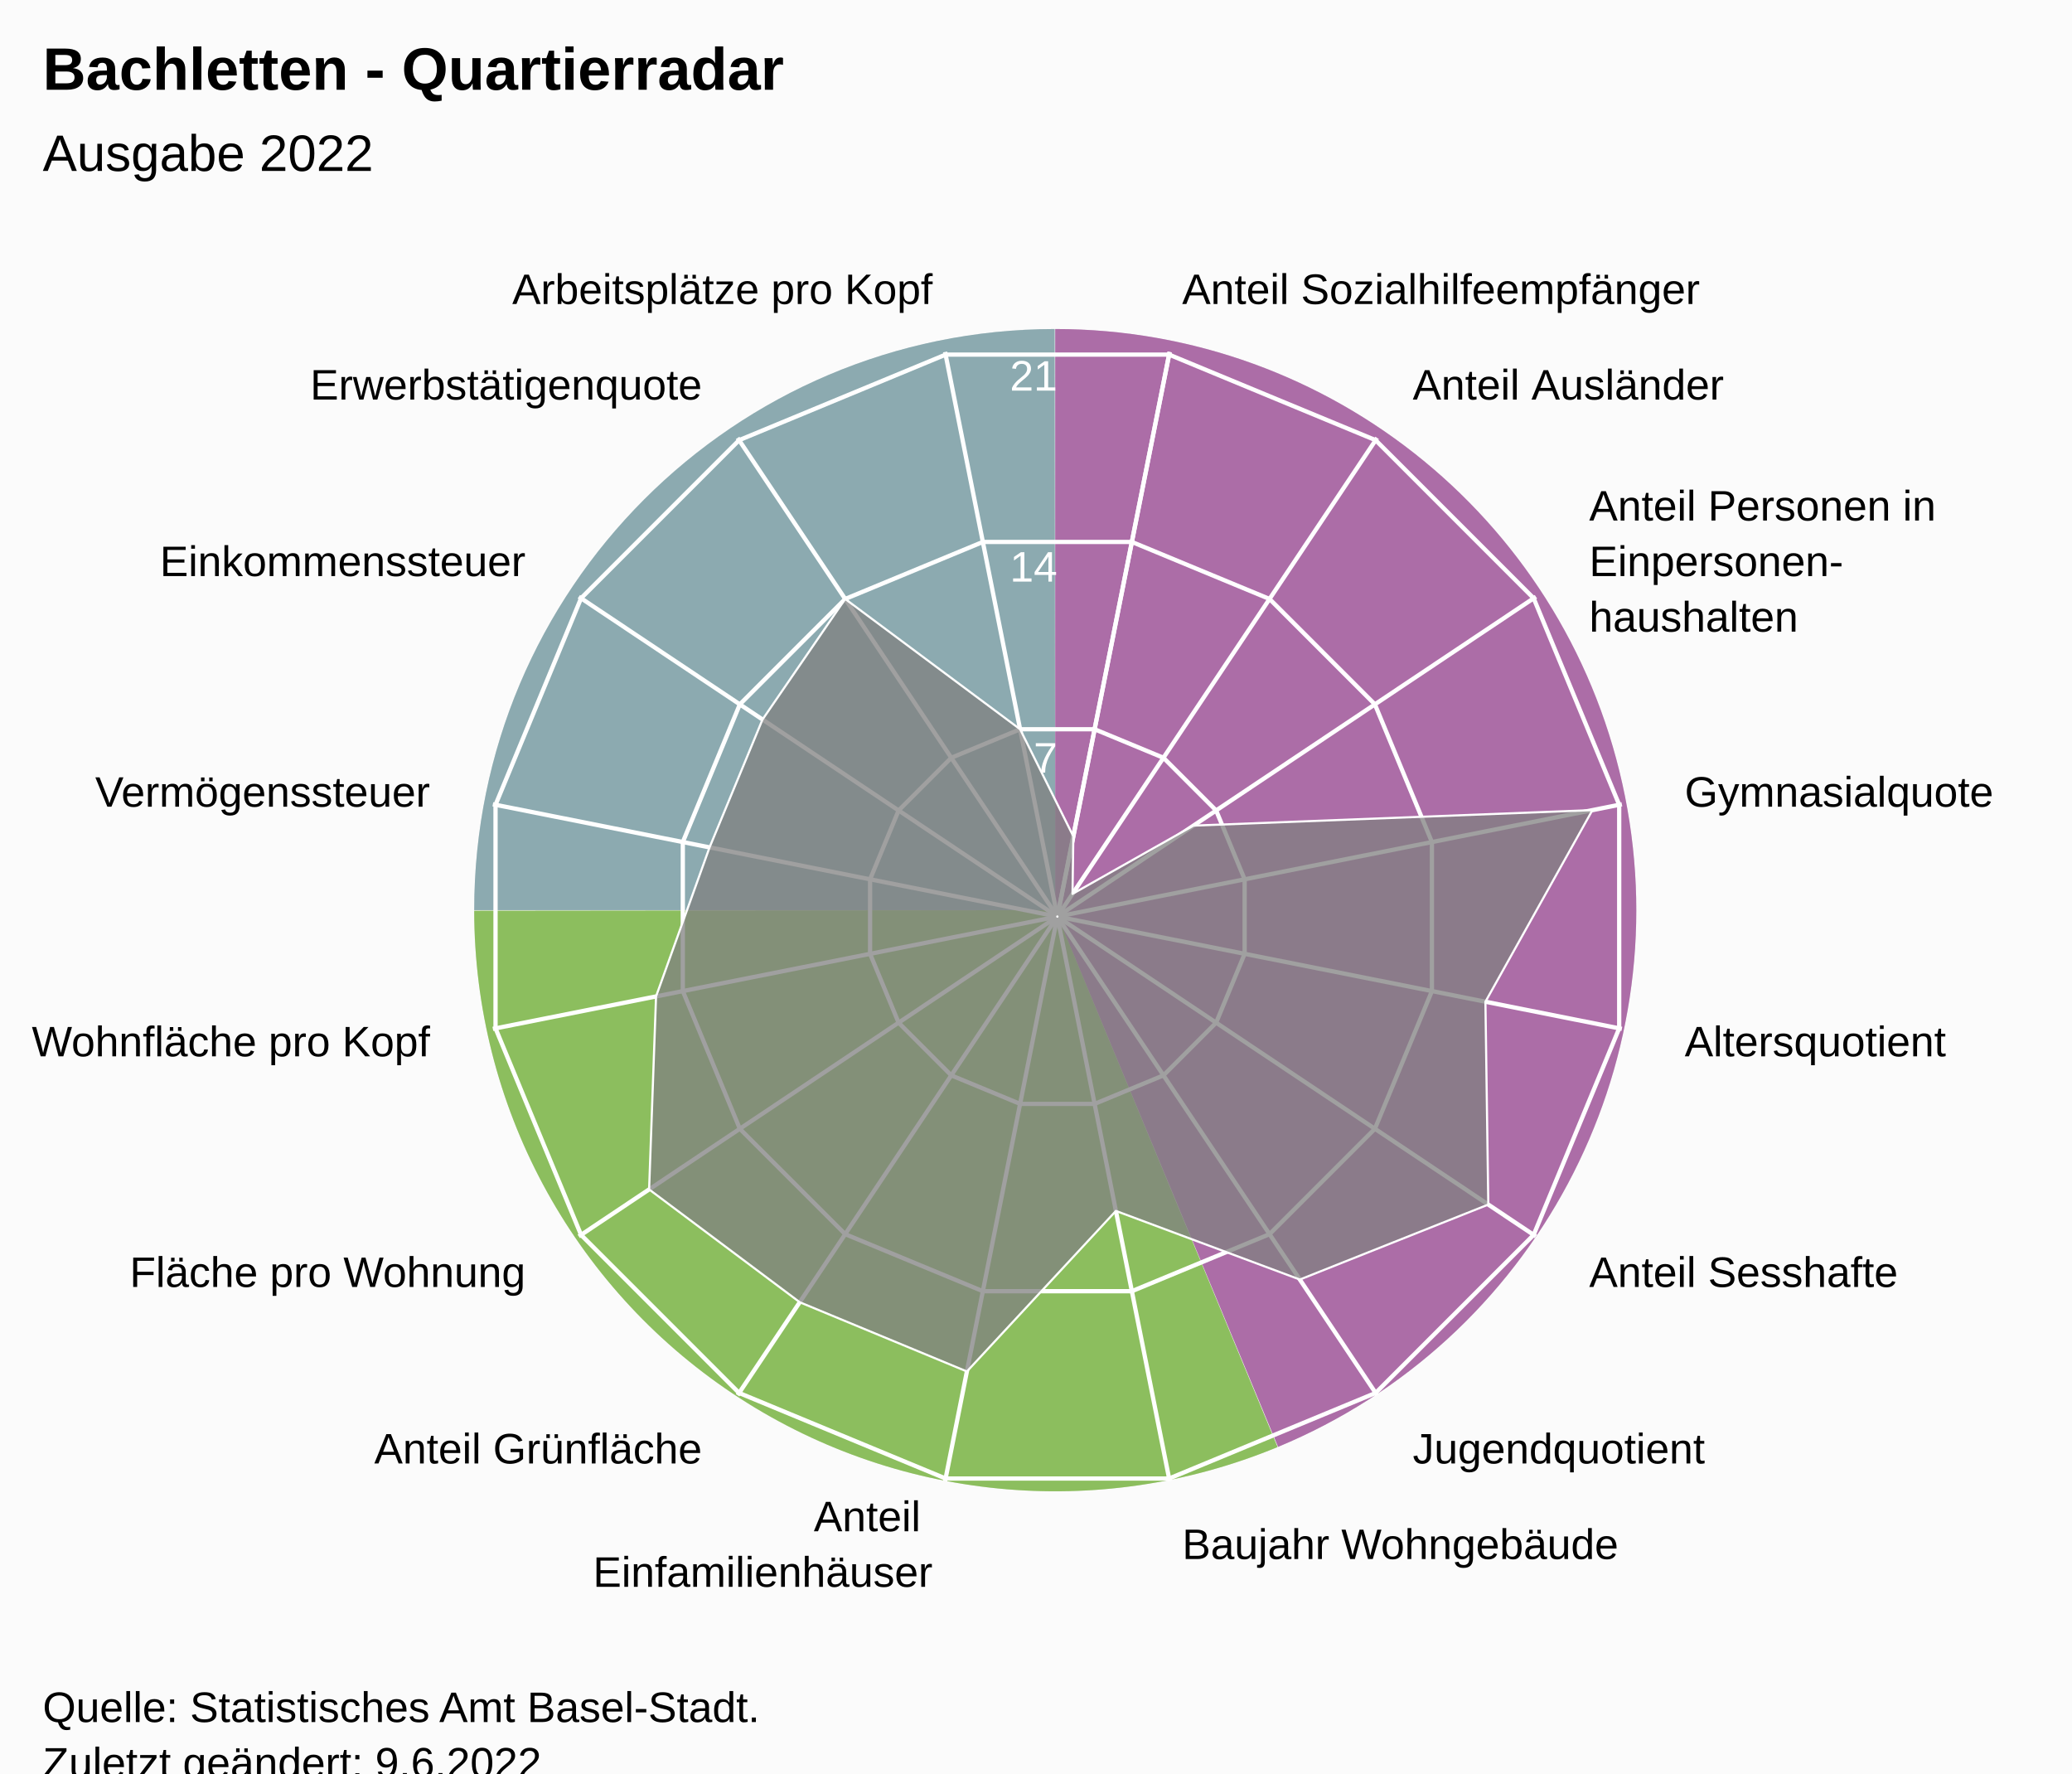
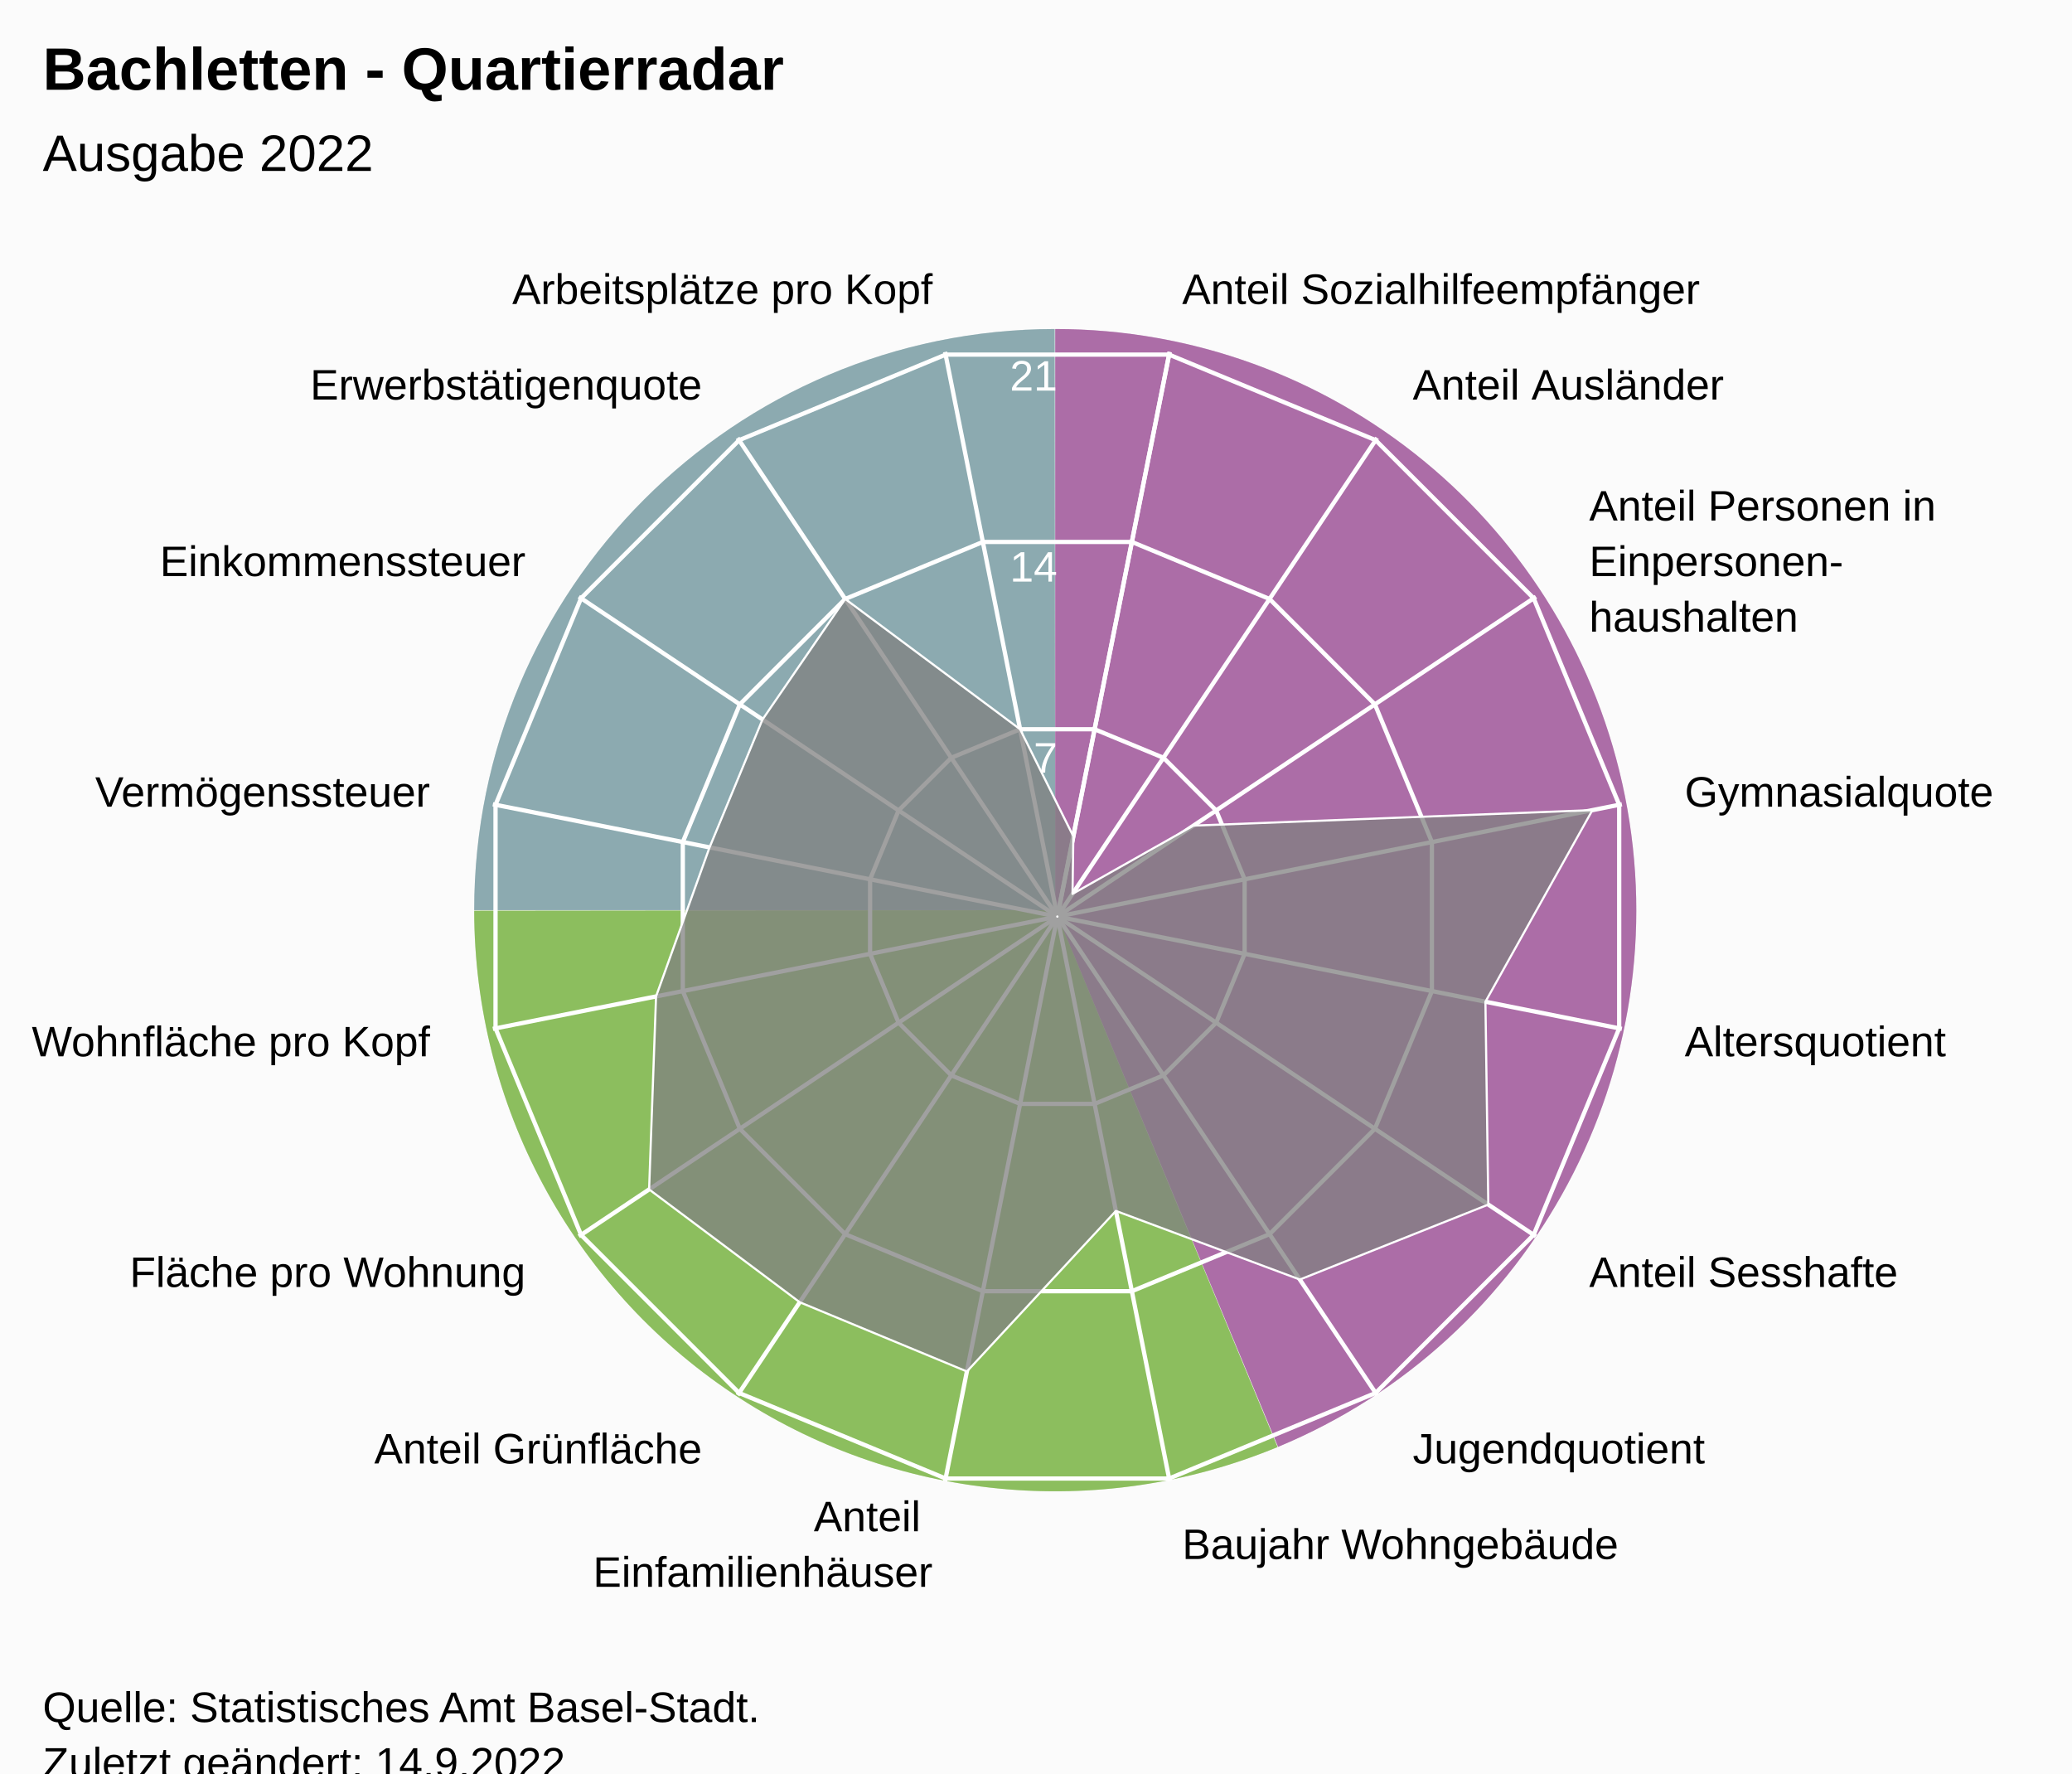
<svg xmlns="http://www.w3.org/2000/svg" version="1.1" class="highcharts-root" style="font-family:Arial;font-size:12px;" viewBox="0 0 485 415">
  <defs>
-     <clipPath id="highcharts-ajvkv8u-24-">
+     <clipPath id="highcharts-3ffswre-24-">
      <rect x="0" y="0" width="455" height="317" fill="none" />
    </clipPath>
-     <clipPath id="highcharts-ajvkv8u-42">
+     <clipPath id="highcharts-3ffswre-42">
      <circle cx="227.5" cy="158.5" r="134.725" />
    </clipPath>
-     <clipPath id="highcharts-ajvkv8u-43-">
+     <clipPath id="highcharts-3ffswre-43-">
      <rect x="20" y="56" width="455" height="317" fill="none" />
    </clipPath>
  </defs>
  <rect fill="#fbfbfb" class="highcharts-background" x="0" y="0" width="485" height="428" rx="0" ry="0" />
  <rect fill="none" class="highcharts-plot-background" x="20" y="56" width="455" height="317" />
  <path fill="#923F8D" d="M 247 77 A 136 136 0 0 1 299.171 338.596 L 247 213 A 0 0 0 0 0 247 213 Z" fill-opacity="0.5" />
  <path fill="#68AB2B" d="M 299.045 338.648 A 136 136 0 0 1 111 213.136 L 247 213 A 0 0 0 0 0 247 213 Z" fill-opacity="0.5" />
  <path fill="#689199" d="M 111 213 A 136 136 0 0 1 246.864 77 L 247 213 A 0 0 0 0 0 247 213 Z" fill-opacity="0.5" />
  <path fill="#923F8D" d="M 247 77 A 136 136 0 0 1 299.171 338.596 L 247 213 A 0 0 0 0 0 247 213 Z" fill-opacity="0.5" />
  <path fill="#68AB2B" d="M 299.045 338.648 A 136 136 0 0 1 111 213.136 L 247 213 A 0 0 0 0 0 247 213 Z" fill-opacity="0.5" />
  <path fill="#689199" d="M 111 213 A 136 136 0 0 1 246.864 77 L 247 213 A 0 0 0 0 0 247 213 Z" fill-opacity="0.5" />
  <g class="highcharts-pane-group" data-z-index="0" />
  <g class="highcharts-grid highcharts-xaxis-grid" data-z-index="1">
    <path fill="none" stroke="white" stroke-width="1" data-z-index="1" class="highcharts-grid-line" d="M 247.5 214.5 L 273.784 82.364" opacity="1" />
    <path fill="none" stroke="white" stroke-width="1" data-z-index="1" class="highcharts-grid-line" d="M 247.5 214.5 L 322.349 102.48" opacity="1" />
    <path fill="none" stroke="white" stroke-width="1" data-z-index="1" class="highcharts-grid-line" d="M 247.5 214.5 L 359.52 139.651" opacity="1" />
    <path fill="none" stroke="white" stroke-width="1" data-z-index="1" class="highcharts-grid-line" d="M 247.5 214.5 L 379.636 188.216" opacity="1" />
    <path fill="none" stroke="white" stroke-width="1" data-z-index="1" class="highcharts-grid-line" d="M 247.5 214.5 L 379.636 240.784" opacity="1" />
    <path fill="none" stroke="white" stroke-width="1" data-z-index="1" class="highcharts-grid-line" d="M 247.5 214.5 L 359.52 289.349" opacity="1" />
    <path fill="none" stroke="white" stroke-width="1" data-z-index="1" class="highcharts-grid-line" d="M 247.5 214.5 L 322.349 326.52" opacity="1" />
    <path fill="none" stroke="white" stroke-width="1" data-z-index="1" class="highcharts-grid-line" d="M 247.5 214.5 L 273.784 346.636" opacity="1" />
    <path fill="none" stroke="white" stroke-width="1" data-z-index="1" class="highcharts-grid-line" d="M 247.5 214.5 L 221.216 346.636" opacity="1" />
    <path fill="none" stroke="white" stroke-width="1" data-z-index="1" class="highcharts-grid-line" d="M 247.5 214.5 L 172.651 326.52" opacity="1" />
    <path fill="none" stroke="white" stroke-width="1" data-z-index="1" class="highcharts-grid-line" d="M 247.5 214.5 L 135.48 289.349" opacity="1" />
    <path fill="none" stroke="white" stroke-width="1" data-z-index="1" class="highcharts-grid-line" d="M 247.5 214.5 L 115.364 240.784" opacity="1" />
    <path fill="none" stroke="white" stroke-width="1" data-z-index="1" class="highcharts-grid-line" d="M 247.5 214.5 L 115.364 188.216" opacity="1" />
    <path fill="none" stroke="white" stroke-width="1" data-z-index="1" class="highcharts-grid-line" d="M 247.5 214.5 L 135.48 139.651" opacity="1" />
    <path fill="none" stroke="white" stroke-width="1" data-z-index="1" class="highcharts-grid-line" d="M 247.5 214.5 L 172.651 102.48" opacity="1" />
    <path fill="none" stroke="white" stroke-width="1" data-z-index="1" class="highcharts-grid-line" d="M 247.5 214.5 L 221.216 82.364" opacity="1" />
    <path fill="none" stroke="white" stroke-width="1" data-z-index="1" class="highcharts-grid-line" d="M 247.5 214.5 L 273.784 82.364" opacity="1" />
  </g>
  <g class="highcharts-grid highcharts-yaxis-grid" data-z-index="1">
    <path fill="none" stroke="white" stroke-width="1" data-z-index="1" class="highcharts-grid-line" d="M 247.5 214.5 L 247.5 214.5 L 247.5 214.5 L 247.5 214.5 L 247.5 214.5 L 247.5 214.5 L 247.5 214.5 L 247.5 214.5 L 247.5 214.5 L 247.5 214.5 L 247.5 214.5 L 247.5 214.5 L 247.5 214.5 L 247.5 214.5 L 247.5 214.5 L 247.5 214.5 L 247.5 214.5 L 247.5 214.5" opacity="1" />
    <path fill="none" stroke="white" stroke-width="1" data-z-index="1" class="highcharts-grid-line" d="M 256.22 170.663 L 272.331 177.337 L 284.663 189.669 L 291.337 205.78 L 291.337 223.22 L 284.663 239.331 L 272.331 251.663 L 256.22 258.337 L 238.78 258.337 L 222.669 251.663 L 210.337 239.331 L 203.663 223.22 L 203.663 205.78 L 210.337 189.669 L 222.669 177.337 L 238.78 170.663 L 256.22 170.663 L 256.22 170.663" opacity="1" />
    <path fill="none" stroke="white" stroke-width="1" data-z-index="1" class="highcharts-grid-line" d="M 264.939 126.827 L 297.163 140.174 L 321.826 164.837 L 335.173 197.061 L 335.173 231.939 L 321.826 264.163 L 297.163 288.826 L 264.939 302.173 L 230.061 302.173 L 197.837 288.826 L 173.174 264.163 L 159.827 231.939 L 159.827 197.061 L 173.174 164.837 L 197.837 140.174 L 230.061 126.827 L 264.939 126.827 L 264.939 126.827" opacity="1" />
    <path fill="none" stroke="white" stroke-width="1" data-z-index="1" class="highcharts-grid-line" d="M 273.659 82.99 L 321.994 103.011 L 358.989 140.006 L 379.01 188.341 L 379.01 240.659 L 358.989 288.994 L 321.994 325.989 L 273.659 346.01 L 221.341 346.01 L 173.006 325.989 L 136.011 288.994 L 115.99 240.659 L 115.99 188.341 L 136.011 140.006 L 173.006 103.011 L 221.341 82.99 L 273.659 82.99 L 273.659 82.99" opacity="1" />
  </g>
  <rect fill="none" class="highcharts-plot-border" data-z-index="1" x="20" y="56" width="455" height="317" />
  <g class="highcharts-axis highcharts-xaxis" data-z-index="2">
    <path fill="none" class="highcharts-axis-line" data-z-index="7" d="M 247.5 79.775 A 134.725 134.725 0 1 1 247.365 79.775 M 247.5 214.5 A 0 0 0 1 0 247.5 214.5" />
  </g>
  <g class="highcharts-axis highcharts-yaxis" data-z-index="2">
    <path fill="none" class="highcharts-axis-line" data-z-index="7" d="M 247.5 214.5 L 247.5 79.775" />
  </g>
  <g class="highcharts-series-group" data-z-index="3">
-     <g class="highcharts-series highcharts-series-0 highcharts-area-series" data-z-index="0.1" opacity="1" transform="translate(20,56) scale(1 1)" clip-path="url(#highcharts-ajvkv8u-42)">
+     <g class="highcharts-series highcharts-series-0 highcharts-area-series" data-z-index="0.1" opacity="1" transform="translate(20,56) scale(1 1)" clip-path="url(#highcharts-3ffswre-42)">
      <path fill="rgb(128,128,128)" fill-opacity="0.75" d="M 231.237 139.713 L 231.047 153.191 L 259.354 137.216 L 352.748 133.587 L 327.698 178.431 L 328.371 225.9 L 284.258 243.444 L 241.202 227.386 L 206.324 264.961 L 167.195 248.753 L 131.938 222.352 L 133.564 177.185 L 146.089 142.306 L 158.483 112.384 L 177.837 84.174 L 218.78 114.663 L 231.237 139.713 L 227.446 158.77 L 227.554 158.77 L 227.653 158.729 L 227.729 158.653 L 227.77 158.554 L 227.77 158.446 L 227.729 158.347 L 227.653 158.271 L 227.554 158.23 L 227.446 158.23 L 227.347 158.271 L 227.271 158.347 L 227.23 158.446 L 227.23 158.554 L 227.271 158.653 L 227.347 158.729 L 227.446 158.77" class="highcharts-area" data-z-index="0" />
      <path fill="none" d="M 231.237 139.713 L 231.047 153.191 L 259.354 137.216 L 352.748 133.587 L 327.698 178.431 L 328.371 225.9 L 284.258 243.444 L 241.202 227.386 L 206.324 264.961 L 167.195 248.753 L 131.938 222.352 L 133.564 177.185 L 146.089 142.306 L 158.483 112.384 L 177.837 84.174 L 218.78 114.663 L 231.237 139.713" class="highcharts-graph" data-z-index="1" stroke="white" stroke-width="0.5" stroke-linejoin="round" stroke-linecap="round" />
    </g>
    <g class="highcharts-markers highcharts-series-0 highcharts-area-series" data-z-index="0.1" opacity="1" transform="translate(20,56) scale(1 1)" clip-path="none" />
  </g>
  <text x="10" text-anchor="start" class="highcharts-title" data-z-index="4" style="color:#000000;font-size:14px;font-weight:bold;font-family:Arial;fill:#000000;" y="21">
    <tspan>Bachletten - Quartierradar</tspan>
  </text>
  <text x="10" text-anchor="start" class="highcharts-subtitle" data-z-index="4" style="color:#000000;font-size:12px;font-weight:normal;font-family:Arial;fill:#000000;" y="40">
    <tspan>Ausgabe 2022</tspan>
  </text>
  <text x="10" text-anchor="start" class="highcharts-caption" data-z-index="4" style="color:#666666;fill:#666666;" y="385" />
  <g class="highcharts-axis-labels highcharts-xaxis-labels" data-z-index="7">
    <text x="276.71" style="color:#000000;cursor:default;font-size:10px;fill:#000000;" transform="translate(0,0)" text-anchor="start" y="71.152" opacity="1">
      <tspan>Anteil Sozialhilfeempfänger</tspan>
    </text>
    <text x="330.683" style="color:#000000;cursor:default;font-size:10px;fill:#000000;" transform="translate(0,0)" text-anchor="start" y="93.508" opacity="1">
      <tspan>Anteil Ausländer</tspan>
    </text>
    <text x="371.992" style="color:#000000;cursor:default;font-size:10px;fill:#000000;" transform="translate(0,0)" text-anchor="start" y="121.817" opacity="1">
      <tspan>Anteil Personen in</tspan>
      <tspan dy="13" x="371.992">Einpersonen-</tspan>
      <tspan dy="13" x="371.992">haushalten</tspan>
    </text>
    <text x="394.348" style="color:#000000;cursor:default;font-size:10px;fill:#000000;" transform="translate(0,0)" text-anchor="start" y="188.79" opacity="1">
      <tspan>Gymnasialquote</tspan>
    </text>
    <text x="394.348" style="color:#000000;cursor:default;font-size:10px;fill:#000000;" transform="translate(0,0)" text-anchor="start" y="247.21" opacity="1">
      <tspan>Altersquotient</tspan>
    </text>
    <text x="371.992" style="color:#000000;cursor:default;font-size:10px;fill:#000000;" transform="translate(0,0)" text-anchor="start" y="301.183" opacity="1">
      <tspan>Anteil Sesshafte</tspan>
    </text>
    <text x="330.683" style="color:#000000;cursor:default;font-size:10px;fill:#000000;" transform="translate(0,0)" text-anchor="start" y="342.492" opacity="1">
      <tspan>Jugendquotient</tspan>
    </text>
    <text x="276.71" style="color:#000000;cursor:default;font-size:10px;fill:#000000;" transform="translate(0,0)" text-anchor="start" y="364.848" opacity="1">
      <tspan>Baujahr Wohngebäude</tspan>
    </text>
    <text x="218.29" style="color:#000000;cursor:default;font-size:10px;fill:#000000;" transform="translate(0,0)" text-anchor="end" y="358.348" opacity="1">
      <tspan>Anteil</tspan>
      <tspan dy="13" x="218.29">Einfamilienhäuser</tspan>
    </text>
    <text x="164.317" style="color:#000000;cursor:default;font-size:10px;fill:#000000;" transform="translate(0,0)" text-anchor="end" y="342.492" opacity="1">
      <tspan>Anteil Grünfläche</tspan>
    </text>
    <text x="123.008" style="color:#000000;cursor:default;font-size:10px;fill:#000000;" transform="translate(0,0)" text-anchor="end" y="301.183" opacity="1">
      <tspan>Fläche pro Wohnung</tspan>
    </text>
    <text x="100.652" style="color:#000000;cursor:default;font-size:10px;fill:#000000;" transform="translate(0,0)" text-anchor="end" y="247.21" opacity="1">
      <tspan>Wohnfläche pro Kopf</tspan>
    </text>
    <text x="100.652" style="color:#000000;cursor:default;font-size:10px;fill:#000000;" transform="translate(0,0)" text-anchor="end" y="188.79" opacity="1">
      <tspan>Vermögenssteuer</tspan>
    </text>
    <text x="123.008" style="color:#000000;cursor:default;font-size:10px;fill:#000000;" transform="translate(0,0)" text-anchor="end" y="134.817" opacity="1">
      <tspan>Einkommenssteuer</tspan>
    </text>
    <text x="164.317" style="color:#000000;cursor:default;font-size:10px;fill:#000000;" transform="translate(0,0)" text-anchor="end" y="93.508" opacity="1">
      <tspan>Erwerbstätigenquote</tspan>
    </text>
    <text x="218.29" style="color:#000000;cursor:default;font-size:10px;fill:#000000;" transform="translate(0,0)" text-anchor="end" y="71.152" opacity="1">
      <tspan>Arbeitsplätze pro Kopf</tspan>
    </text>
    <text x="0" style="color:#000000;cursor:default;font-size:10px;fill:#000000;" transform="translate(0,0)" text-anchor="middle" y="-9999">16</text>
  </g>
  <g class="highcharts-axis-labels highcharts-yaxis-labels" data-z-index="7">
    <text x="0" style="color:white;cursor:default;font-size:10px;fill:white;" text-anchor="end" transform="translate(0,0)" y="-9999" opacity="0">
      <tspan>0</tspan>
    </text>
    <text x="247.5" style="color:white;cursor:default;font-size:10px;fill:white;" text-anchor="end" transform="translate(0,0)" y="180.805" opacity="1">
      <tspan>7</tspan>
    </text>
    <text x="247.5" style="color:white;cursor:default;font-size:10px;fill:white;" text-anchor="end" transform="translate(0,0)" y="136.109" opacity="1">
      <tspan>14</tspan>
    </text>
    <text x="247.5" style="color:white;cursor:default;font-size:10px;fill:white;" text-anchor="end" transform="translate(0,0)" y="91.414" opacity="1">
      <tspan>21</tspan>
    </text>
  </g>
  <text x="10" class="highcharts-credits" text-anchor="start" data-z-index="8" style="cursor:default;color:#000000;font-size:10px;fill:#000000;" y="403">
    <tspan>Quelle: Statistisches Amt Basel-Stadt.</tspan>
-     <tspan x="10" dy="13">Zuletzt geändert: 9.6.2022</tspan>
+     <tspan x="10" dy="13">Zuletzt geändert: 14.9.2022</tspan>
  </text>
-   <g class="highcharts-control-points" data-z-index="99" clip-path="url(#highcharts-ajvkv8u-43-)" />
+   <g class="highcharts-control-points" data-z-index="99" clip-path="url(#highcharts-3ffswre-43-)" />
</svg>
